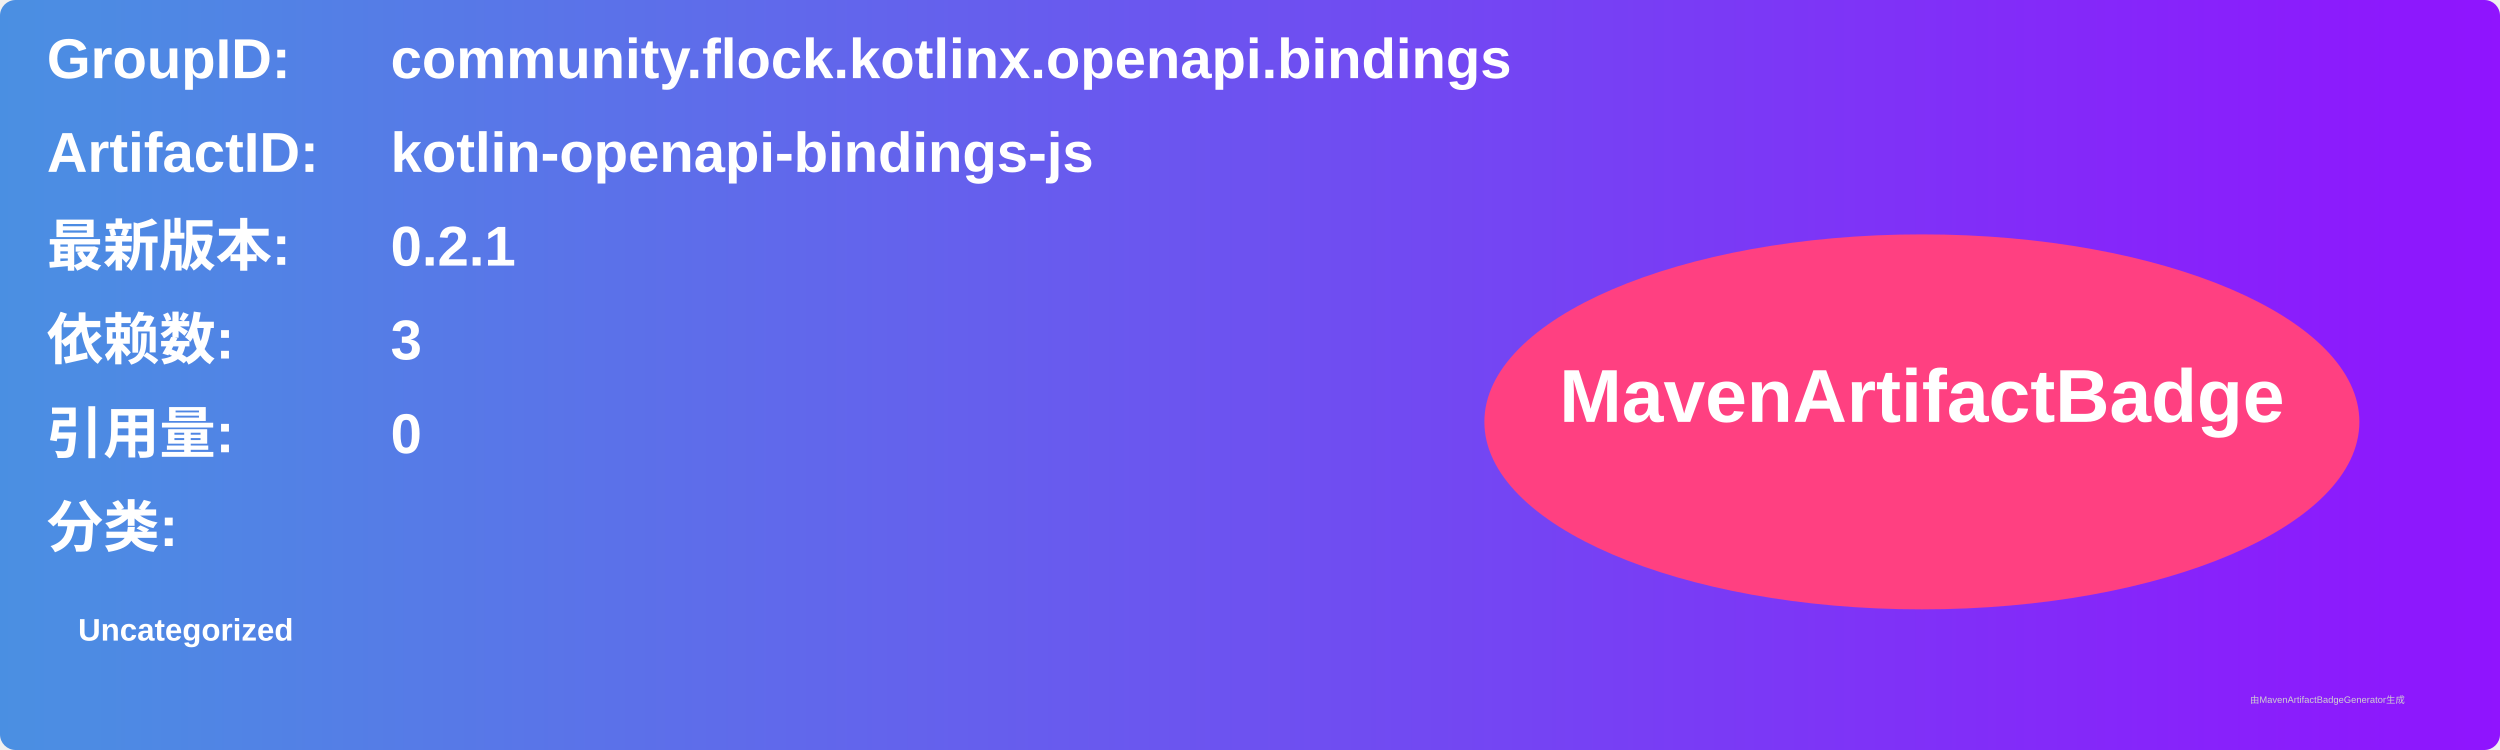
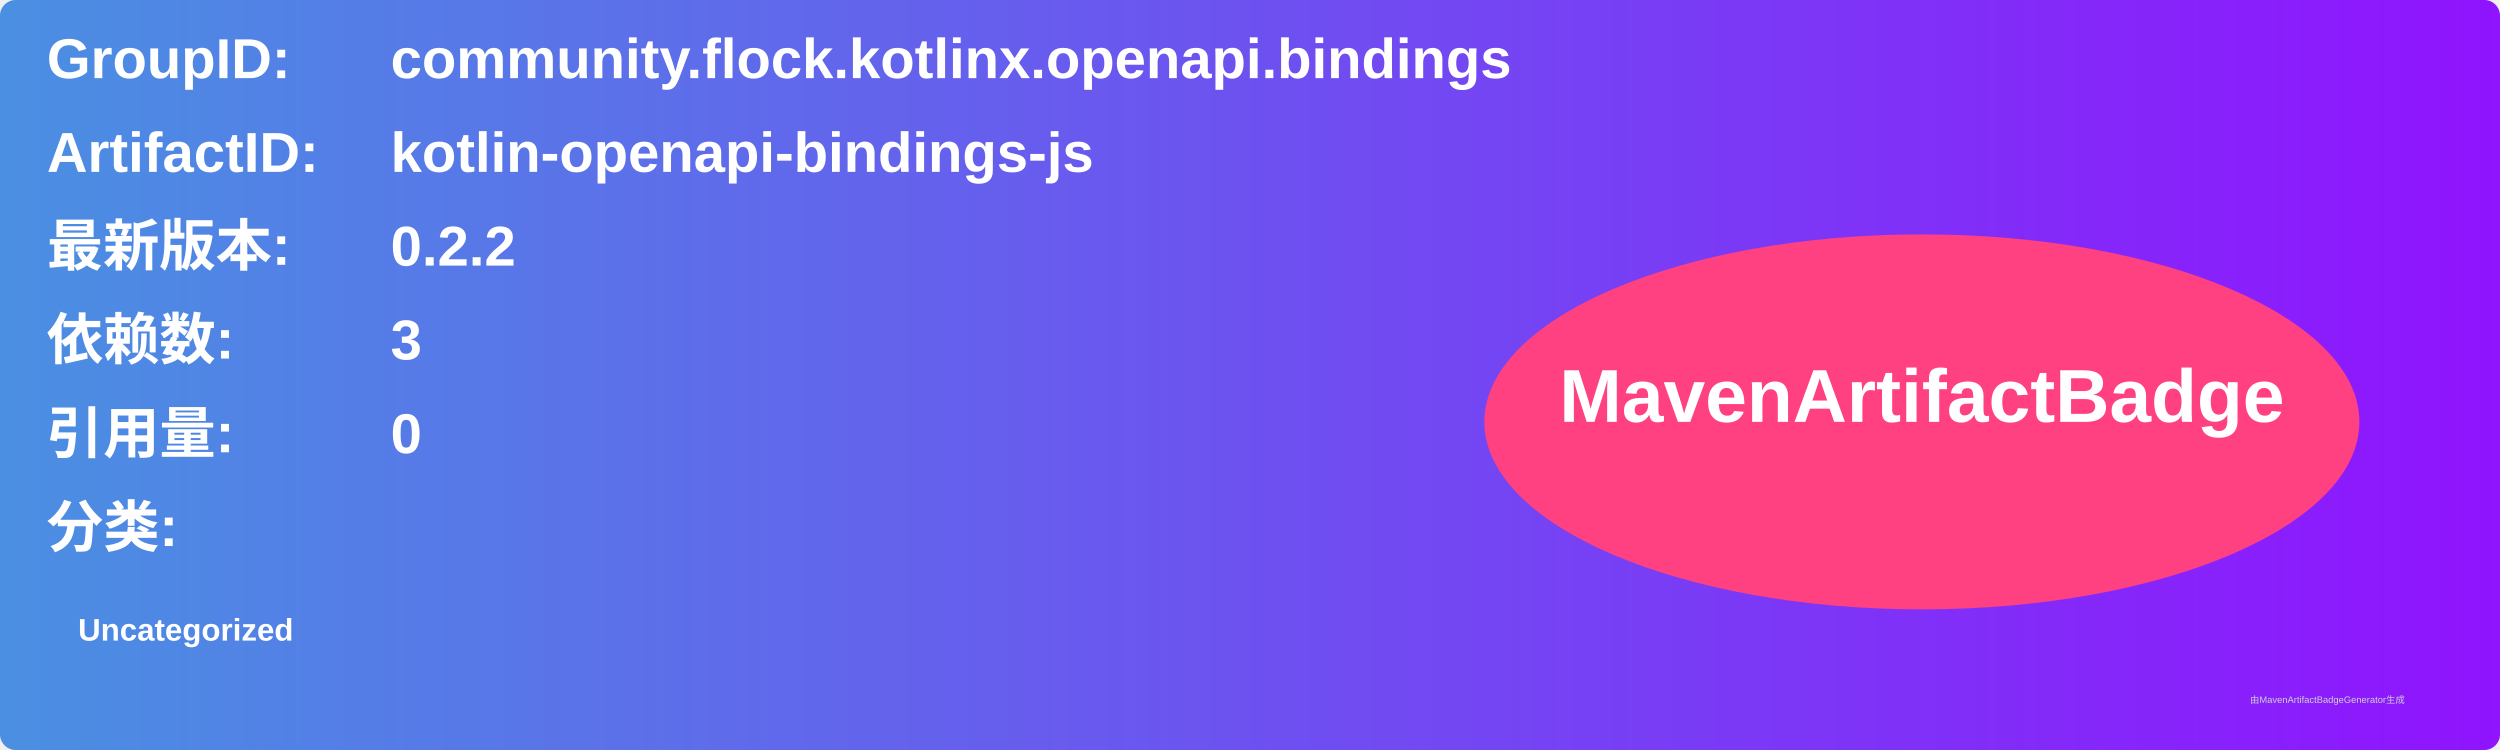
<svg xmlns="http://www.w3.org/2000/svg" width="800" height="240" viewBox="0 0 800 240">
  <linearGradient id="grad" x1="0%" y1="0%" x2="100%" y2="0%">
    <stop offset="0%" stop-color="#4a90e2" />
    <stop offset="100%" stop-color="#9013fe" />
  </linearGradient>
  <rect width="100%" height="100%" rx="5" ry="5" fill="url(#grad)" />
  <g transform="translate(15, 15)">
    <text x="0" y="10" font-family="Arial" font-size="18" fill="white" font-weight="bold" width="260">GroupID:</text>
    <text x="110" y="10" font-family="Arial" font-size="18" fill="white" font-weight="bold" width="460">community.flock.kotlinx.openapi.bindings</text>
    <text x="0" y="40" font-family="Arial" font-size="18" fill="white" font-weight="bold" width="260">ArtifactID:</text>
    <text x="110" y="40" font-family="Arial" font-size="18" fill="white" font-weight="bold" width="460">kotlin-openapi-bindings-js</text>
    <text x="0" y="70" font-family="Arial" font-size="18" fill="white" font-weight="bold">最新版本:</text>
    <text x="110" y="70" font-family="Arial" font-size="18" fill="white" font-weight="bold">
-       <tspan font-weight="bold">0.2.1</tspan>
+       <tspan font-weight="bold">0.2.2</tspan>
    </text>
    <text x="0" y="100" font-family="Arial" font-size="18" fill="white" font-weight="bold">依赖数: </text>
    <text x="110" y="100" font-family="Arial" font-size="18" fill="white">
      <tspan font-weight="bold">3</tspan>
    </text>
    <text x="0" y="130" font-family="Arial" font-size="18" fill="white" font-weight="bold">引用量: </text>
    <text x="110" y="130" font-family="Arial" font-size="18" fill="white">
      <tspan font-weight="bold">0</tspan>
    </text>
    <text x="0" y="160" font-family="Arial" font-size="18" fill="white" font-weight="bold">分类:</text>
    <text x="10" y="190" font-family="Arial" font-size="10" fill="white">
      <tspan font-weight="bold">Uncategorized</tspan>
    </text>
    <ellipse cx="600" cy="120" rx="140" ry="60" fill="#ff4081" />
    <text x="600" y="120" text-anchor="middle" font-family="Arial" font-size="24" fill="white" font-weight="bold">MavenArtifactBadge</text>
  </g>
  <text x="720" y="225" font-family="Arial" font-size="3" fill="#d0d0d0">由MavenArtifactBadgeGenerator生成</text>
</svg>
